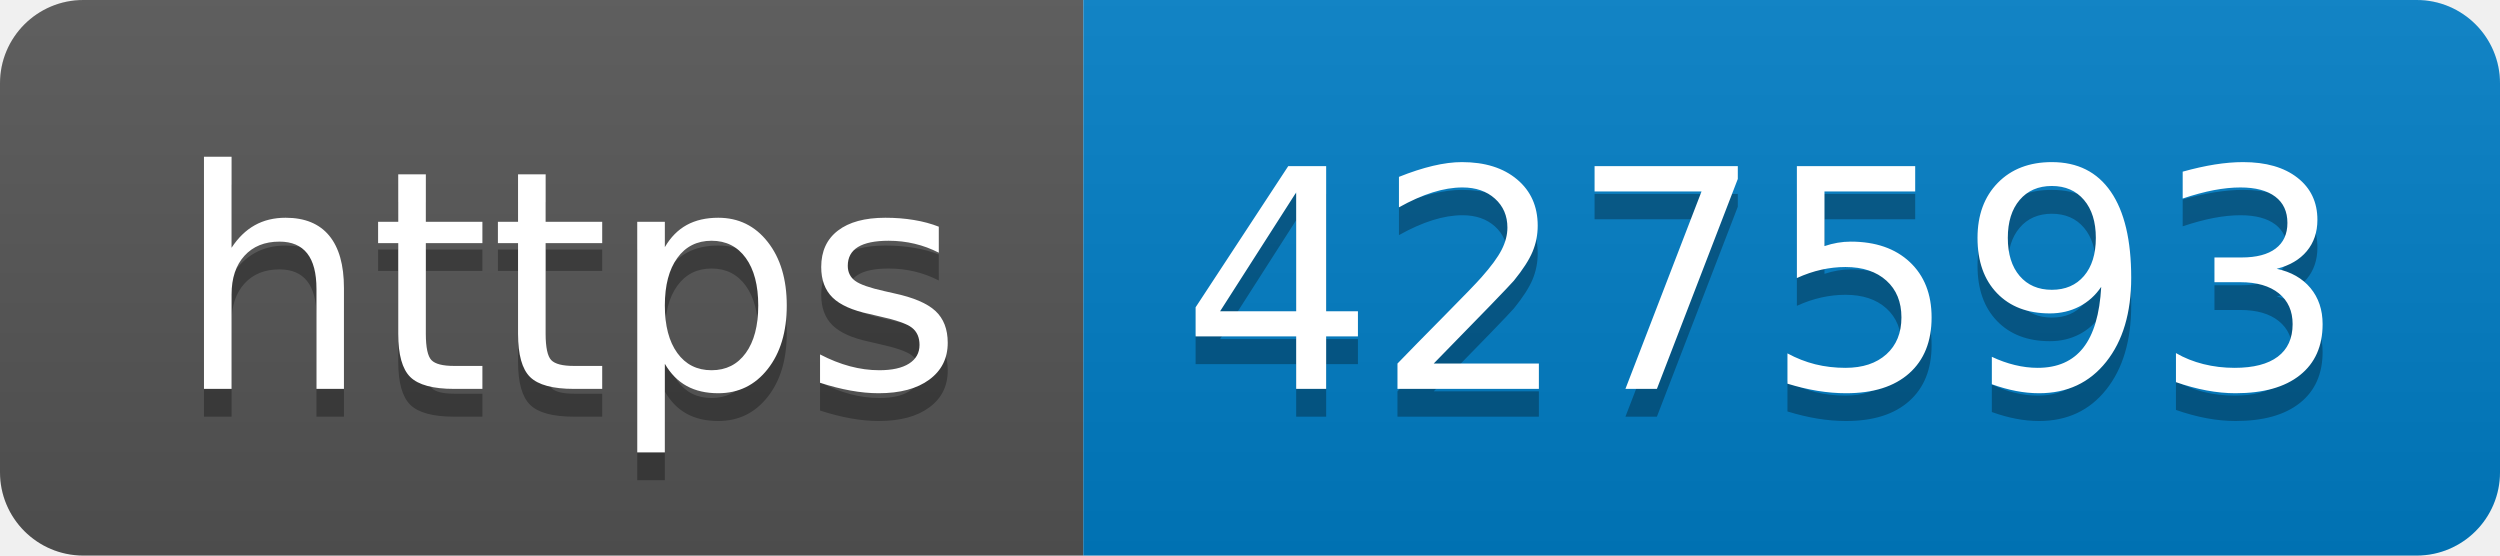
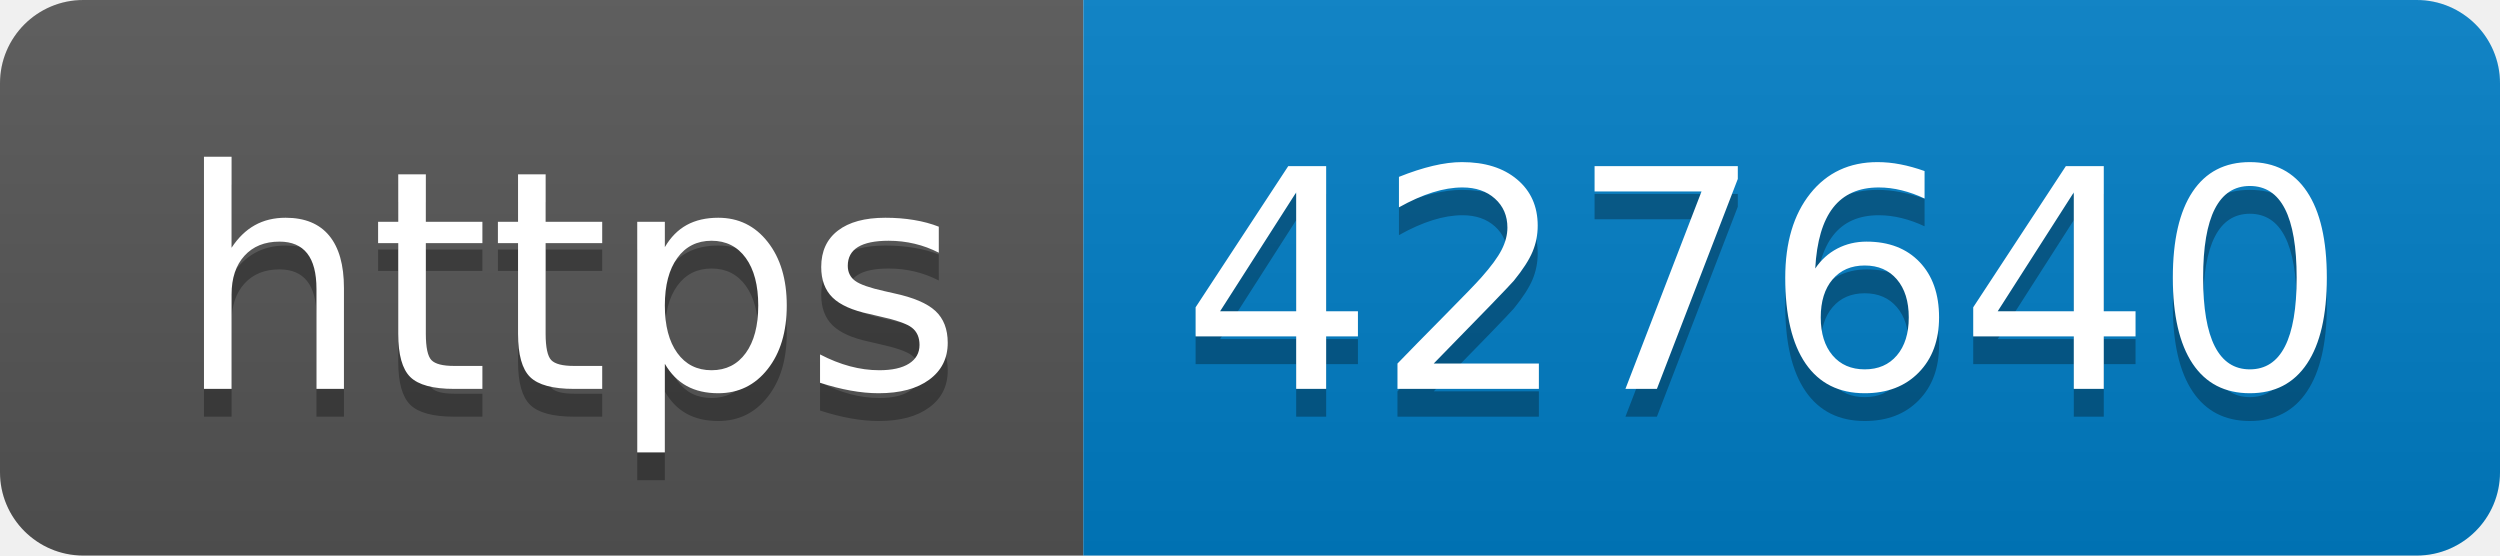
- <svg xmlns="http://www.w3.org/2000/svg" width="90" height="20" role="img" aria-label="https: 427593">
+ <svg xmlns="http://www.w3.org/2000/svg" width="90" height="20" role="img" aria-label="https: 427640">
  <linearGradient id="s" x2="0" y2="100%">
    <stop offset="0" stop-color="#bbb" stop-opacity=".1" />
    <stop offset="1" stop-opacity=".1" />
  </linearGradient>
  <clipPath id="r">
    <rect width="90" height="20" rx="3" fill="#fff" />
  </clipPath>
  <g clip-path="url(#r)">
    <rect width="39" height="20" fill="#555" />
    <rect x="39" width="51" height="20" fill="#007ec6" />
    <rect width="90" height="20" fill="url(#s)" />
  </g>
  <g fill="#fff" text-anchor="middle" font-family="Verdana,Geneva,DejaVu Sans,sans-serif" text-rendering="geometricPrecision" font-size="110">
    <text aria-hidden="true" x="205" y="150" fill="#010101" fill-opacity=".3" transform="scale(.1)" textLength="290">https</text>
    <text x="205" y="140" transform="scale(.1)" fill="#fff" textLength="290">https</text>
-     <text aria-hidden="true" x="635" y="150" fill="#010101" fill-opacity=".3" transform="scale(.1)" textLength="410">427593</text>
-     <text x="635" y="140" transform="scale(.1)" fill="#fff" textLength="410">427593</text>
+     <text aria-hidden="true" x="635" y="150" fill="#010101" fill-opacity=".3" transform="scale(.1)" textLength="410">427640</text>
+     <text x="635" y="140" transform="scale(.1)" fill="#fff" textLength="410">427640</text>
  </g>
</svg>
